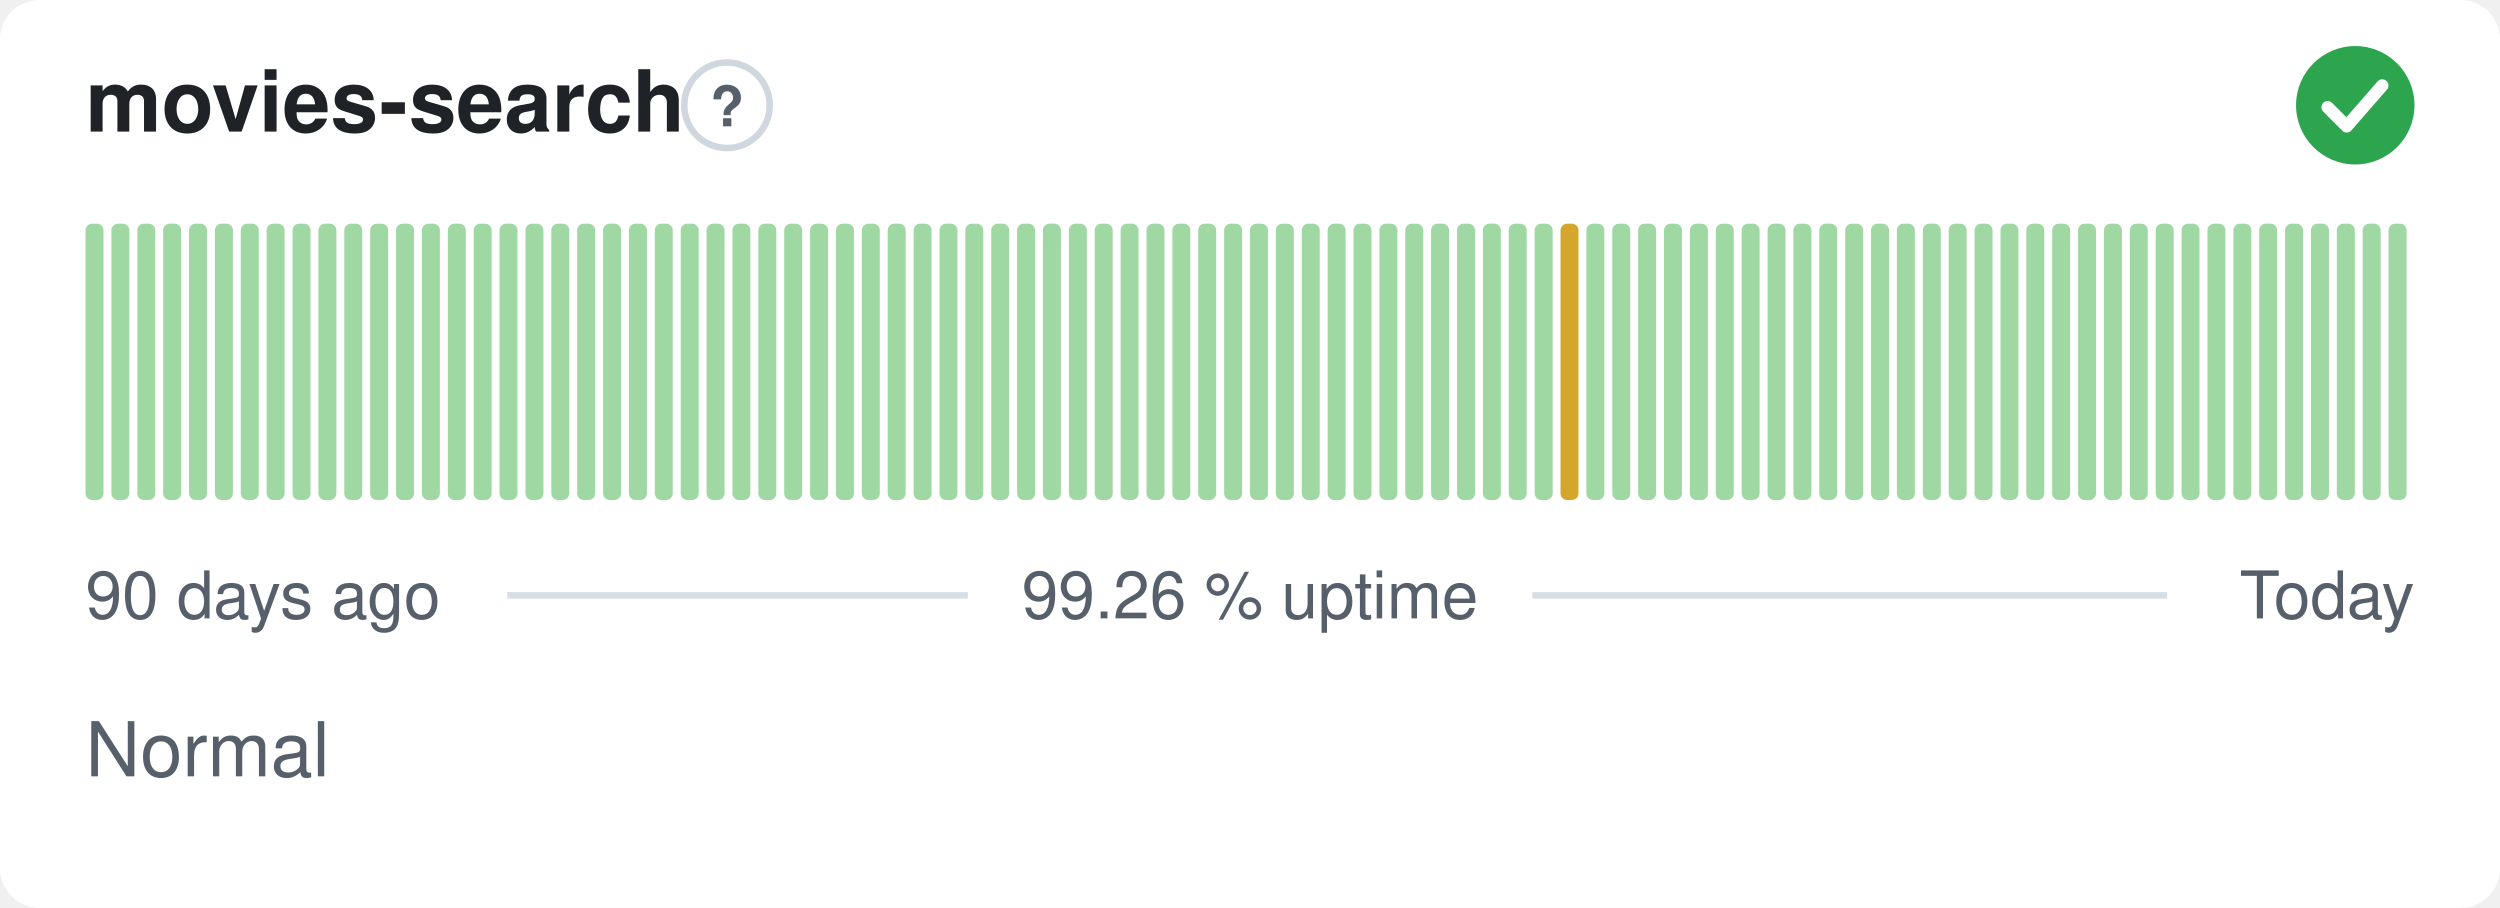
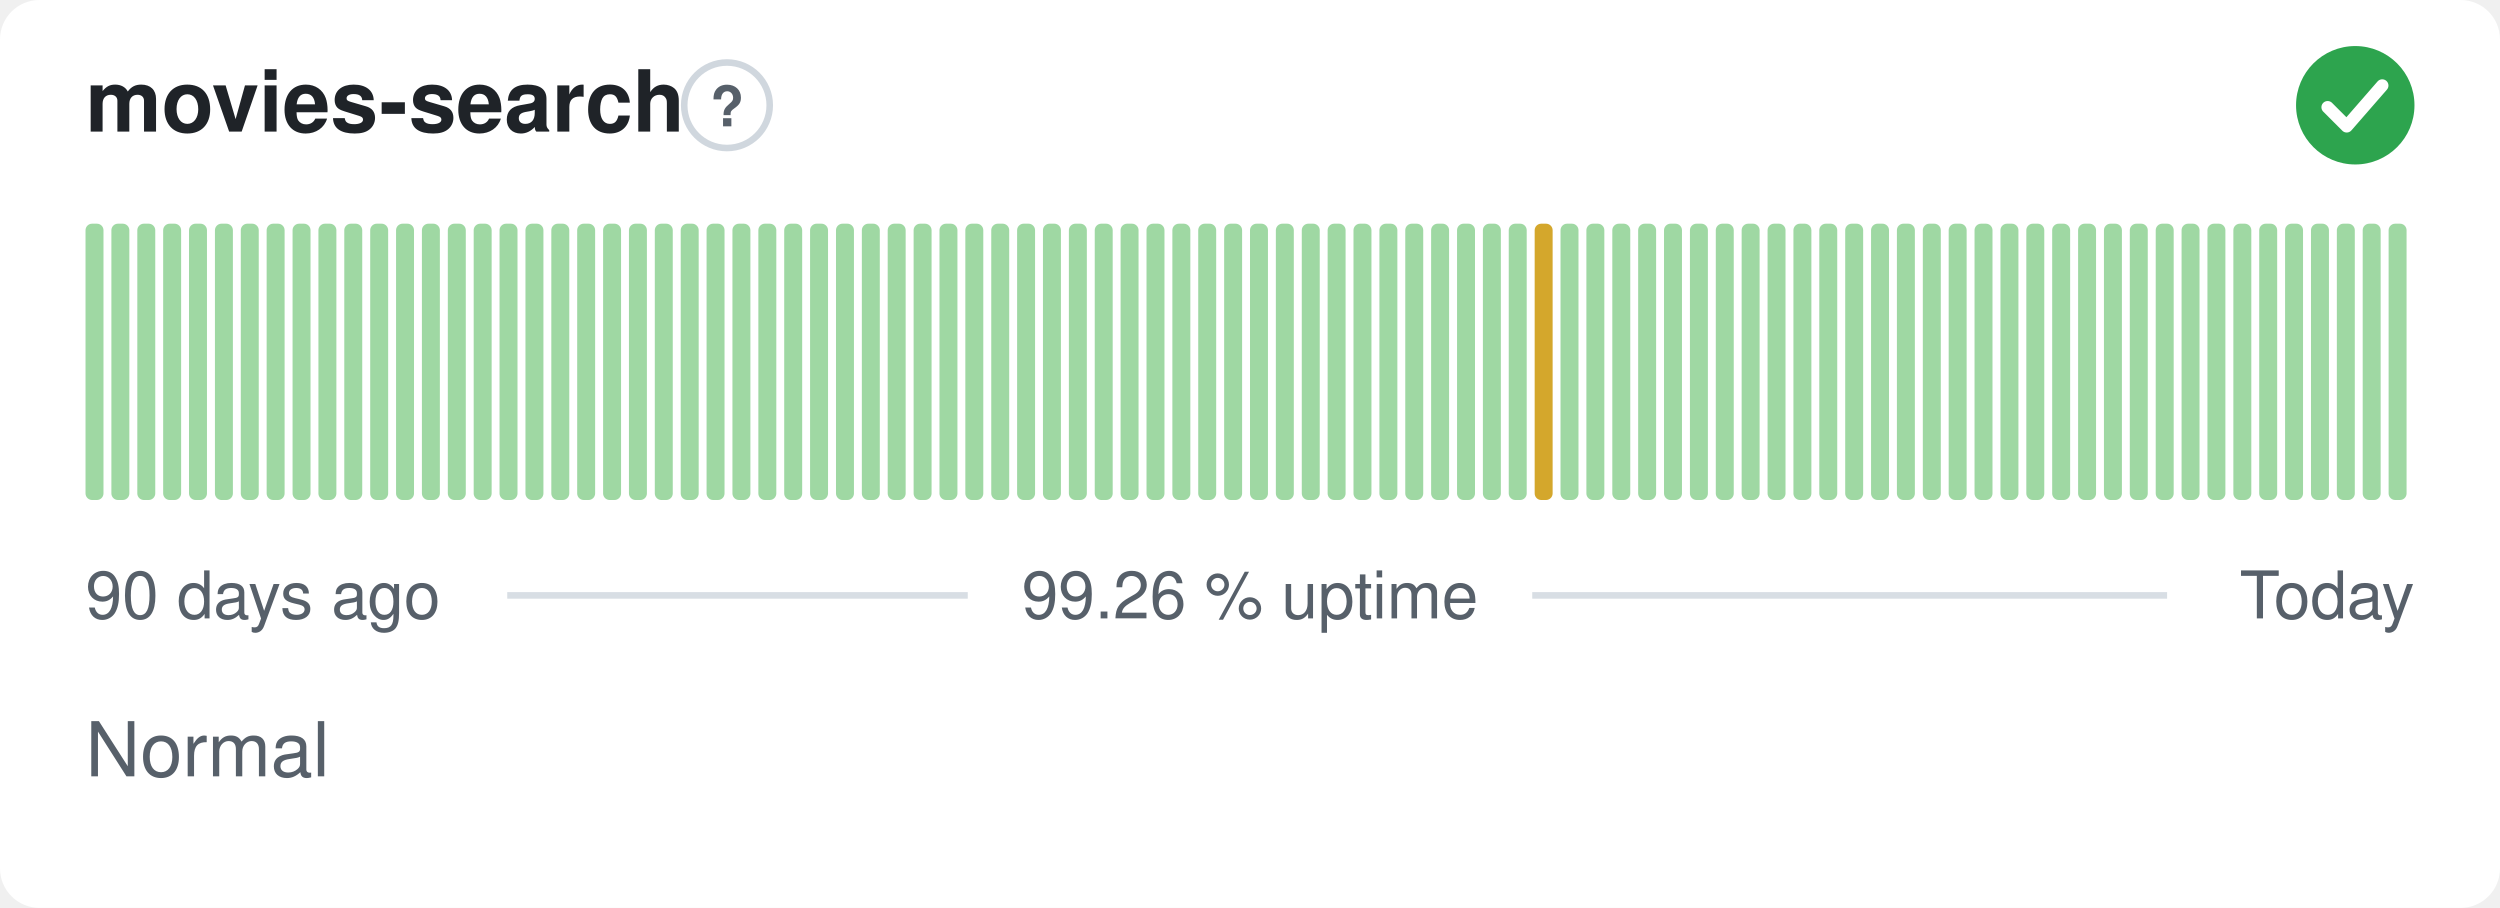
<svg xmlns="http://www.w3.org/2000/svg" width="380" height="138" viewBox="0 0 380 138" role="img" aria-label="movies-search: Normal, 99.26 % uptime over the last 90 days" font-family="-apple-system,BlinkMacSystemFont,'Segoe UI',Helvetica,Arial,sans-serif">
  <style>
    @media (prefers-color-scheme: dark) {
      .bg { fill: #0d1117 }
      .title { fill: #e6edf3 }
      .muted { fill: #8b949e }
      .hint { stroke: #30363d }
      .rule { stroke: #30363d }
      .nodata { fill: #21262d }
    }
  </style>
  <rect class="bg" width="380" height="138" rx="6" fill="#ffffff" />
  <text class="title" x="13" y="20" font-size="13" font-weight="600" fill="#1f2328">movies-search</text>
  <circle class="hint" cx="110.5" cy="16" r="6.5" fill="none" stroke="#d0d7de" stroke-width="1" />
  <text class="muted" x="110.5" y="19.2" text-anchor="middle" font-size="8.5" font-weight="700" fill="#57606a">?</text>
  <circle cx="358" cy="16" r="9" fill="#2da44e" />
  <path d="M353.80 16.30l2.90 2.90 5.40 -6.20" fill="none" stroke="#fff" stroke-width="1.89" stroke-linecap="round" stroke-linejoin="round" />
  <rect x="13.00" y="34.00" width="2.73" height="42.00" rx="1" fill="#9fd8a3" />
  <rect x="16.93" y="34.00" width="2.73" height="42.00" rx="1" fill="#9fd8a3" />
  <rect x="20.87" y="34.00" width="2.73" height="42.00" rx="1" fill="#9fd8a3" />
  <rect x="24.80" y="34.00" width="2.73" height="42.00" rx="1" fill="#9fd8a3" />
  <rect x="28.73" y="34.00" width="2.73" height="42.00" rx="1" fill="#9fd8a3" />
  <rect x="32.67" y="34.00" width="2.73" height="42.00" rx="1" fill="#9fd8a3" />
  <rect x="36.60" y="34.00" width="2.73" height="42.00" rx="1" fill="#9fd8a3" />
  <rect x="40.53" y="34.00" width="2.73" height="42.00" rx="1" fill="#9fd8a3" />
  <rect x="44.47" y="34.00" width="2.73" height="42.00" rx="1" fill="#9fd8a3" />
  <rect x="48.40" y="34.00" width="2.73" height="42.00" rx="1" fill="#9fd8a3" />
  <rect x="52.33" y="34.00" width="2.73" height="42.00" rx="1" fill="#9fd8a3" />
  <rect x="56.27" y="34.00" width="2.73" height="42.00" rx="1" fill="#9fd8a3" />
  <rect x="60.20" y="34.00" width="2.73" height="42.00" rx="1" fill="#9fd8a3" />
  <rect x="64.13" y="34.00" width="2.73" height="42.00" rx="1" fill="#9fd8a3" />
  <rect x="68.07" y="34.00" width="2.73" height="42.00" rx="1" fill="#9fd8a3" />
  <rect x="72.00" y="34.00" width="2.73" height="42.00" rx="1" fill="#9fd8a3" />
  <rect x="75.93" y="34.00" width="2.73" height="42.00" rx="1" fill="#9fd8a3" />
  <rect x="79.87" y="34.00" width="2.73" height="42.00" rx="1" fill="#9fd8a3" />
  <rect x="83.80" y="34.00" width="2.73" height="42.00" rx="1" fill="#9fd8a3" />
  <rect x="87.73" y="34.00" width="2.73" height="42.00" rx="1" fill="#9fd8a3" />
  <rect x="91.67" y="34.00" width="2.73" height="42.00" rx="1" fill="#9fd8a3" />
  <rect x="95.60" y="34.00" width="2.73" height="42.00" rx="1" fill="#9fd8a3" />
  <rect x="99.53" y="34.00" width="2.73" height="42.00" rx="1" fill="#9fd8a3" />
  <rect x="103.47" y="34.00" width="2.73" height="42.00" rx="1" fill="#9fd8a3" />
  <rect x="107.40" y="34.00" width="2.73" height="42.00" rx="1" fill="#9fd8a3" />
  <rect x="111.33" y="34.00" width="2.73" height="42.00" rx="1" fill="#9fd8a3" />
  <rect x="115.27" y="34.00" width="2.73" height="42.00" rx="1" fill="#9fd8a3" />
  <rect x="119.20" y="34.00" width="2.73" height="42.00" rx="1" fill="#9fd8a3" />
  <rect x="123.13" y="34.00" width="2.73" height="42.00" rx="1" fill="#9fd8a3" />
  <rect x="127.07" y="34.00" width="2.73" height="42.00" rx="1" fill="#9fd8a3" />
  <rect x="131.00" y="34.00" width="2.73" height="42.00" rx="1" fill="#9fd8a3" />
  <rect x="134.93" y="34.00" width="2.73" height="42.00" rx="1" fill="#9fd8a3" />
  <rect x="138.87" y="34.00" width="2.73" height="42.00" rx="1" fill="#9fd8a3" />
  <rect x="142.80" y="34.00" width="2.73" height="42.00" rx="1" fill="#9fd8a3" />
  <rect x="146.73" y="34.00" width="2.73" height="42.00" rx="1" fill="#9fd8a3" />
  <rect x="150.67" y="34.00" width="2.73" height="42.00" rx="1" fill="#9fd8a3" />
  <rect x="154.60" y="34.00" width="2.73" height="42.00" rx="1" fill="#9fd8a3" />
  <rect x="158.53" y="34.00" width="2.73" height="42.00" rx="1" fill="#9fd8a3" />
  <rect x="162.47" y="34.00" width="2.73" height="42.00" rx="1" fill="#9fd8a3" />
  <rect x="166.40" y="34.00" width="2.73" height="42.00" rx="1" fill="#9fd8a3" />
  <rect x="170.33" y="34.00" width="2.73" height="42.00" rx="1" fill="#9fd8a3" />
  <rect x="174.27" y="34.00" width="2.73" height="42.00" rx="1" fill="#9fd8a3" />
  <rect x="178.20" y="34.00" width="2.73" height="42.00" rx="1" fill="#9fd8a3" />
  <rect x="182.13" y="34.00" width="2.73" height="42.00" rx="1" fill="#9fd8a3" />
  <rect x="186.07" y="34.00" width="2.73" height="42.00" rx="1" fill="#9fd8a3" />
  <rect x="190.00" y="34.00" width="2.73" height="42.00" rx="1" fill="#9fd8a3" />
  <rect x="193.93" y="34.00" width="2.73" height="42.00" rx="1" fill="#9fd8a3" />
  <rect x="197.87" y="34.00" width="2.73" height="42.00" rx="1" fill="#9fd8a3" />
  <rect x="201.80" y="34.00" width="2.73" height="42.00" rx="1" fill="#9fd8a3" />
  <rect x="205.73" y="34.00" width="2.73" height="42.00" rx="1" fill="#9fd8a3" />
  <rect x="209.67" y="34.00" width="2.73" height="42.00" rx="1" fill="#9fd8a3" />
  <rect x="213.60" y="34.00" width="2.73" height="42.00" rx="1" fill="#9fd8a3" />
  <rect x="217.53" y="34.00" width="2.73" height="42.00" rx="1" fill="#9fd8a3" />
  <rect x="221.47" y="34.00" width="2.73" height="42.00" rx="1" fill="#9fd8a3" />
  <rect x="225.40" y="34.00" width="2.73" height="42.00" rx="1" fill="#9fd8a3" />
  <rect x="229.33" y="34.00" width="2.73" height="42.00" rx="1" fill="#9fd8a3" />
-   <rect x="233.27" y="34.00" width="2.73" height="42.00" rx="1" fill="#9fd8a3" />
-   <rect x="237.20" y="34.00" width="2.73" height="42.00" rx="1" fill="#d4a72c" />
+   <rect x="233.27" y="34.00" width="2.73" height="42.00" rx="1" fill="#d4a72c" />
+   <rect x="237.20" y="34.00" width="2.73" height="42.00" rx="1" fill="#9fd8a3" />
  <rect x="241.13" y="34.00" width="2.73" height="42.00" rx="1" fill="#9fd8a3" />
  <rect x="245.07" y="34.00" width="2.73" height="42.00" rx="1" fill="#9fd8a3" />
  <rect x="249.00" y="34.00" width="2.73" height="42.00" rx="1" fill="#9fd8a3" />
  <rect x="252.93" y="34.00" width="2.73" height="42.00" rx="1" fill="#9fd8a3" />
  <rect x="256.87" y="34.00" width="2.73" height="42.00" rx="1" fill="#9fd8a3" />
  <rect x="260.80" y="34.00" width="2.73" height="42.00" rx="1" fill="#9fd8a3" />
  <rect x="264.73" y="34.00" width="2.73" height="42.00" rx="1" fill="#9fd8a3" />
  <rect x="268.67" y="34.00" width="2.73" height="42.00" rx="1" fill="#9fd8a3" />
  <rect x="272.60" y="34.00" width="2.73" height="42.00" rx="1" fill="#9fd8a3" />
  <rect x="276.53" y="34.00" width="2.73" height="42.00" rx="1" fill="#9fd8a3" />
  <rect x="280.47" y="34.00" width="2.73" height="42.00" rx="1" fill="#9fd8a3" />
  <rect x="284.40" y="34.00" width="2.73" height="42.00" rx="1" fill="#9fd8a3" />
  <rect x="288.33" y="34.00" width="2.73" height="42.00" rx="1" fill="#9fd8a3" />
  <rect x="292.27" y="34.00" width="2.73" height="42.00" rx="1" fill="#9fd8a3" />
  <rect x="296.20" y="34.00" width="2.73" height="42.00" rx="1" fill="#9fd8a3" />
  <rect x="300.13" y="34.00" width="2.73" height="42.00" rx="1" fill="#9fd8a3" />
  <rect x="304.07" y="34.00" width="2.73" height="42.00" rx="1" fill="#9fd8a3" />
  <rect x="308.00" y="34.00" width="2.73" height="42.00" rx="1" fill="#9fd8a3" />
  <rect x="311.93" y="34.00" width="2.73" height="42.00" rx="1" fill="#9fd8a3" />
  <rect x="315.87" y="34.00" width="2.73" height="42.00" rx="1" fill="#9fd8a3" />
  <rect x="319.80" y="34.00" width="2.73" height="42.00" rx="1" fill="#9fd8a3" />
  <rect x="323.73" y="34.00" width="2.73" height="42.00" rx="1" fill="#9fd8a3" />
  <rect x="327.67" y="34.00" width="2.73" height="42.00" rx="1" fill="#9fd8a3" />
  <rect x="331.60" y="34.00" width="2.73" height="42.00" rx="1" fill="#9fd8a3" />
  <rect x="335.53" y="34.00" width="2.73" height="42.00" rx="1" fill="#9fd8a3" />
  <rect x="339.47" y="34.00" width="2.73" height="42.00" rx="1" fill="#9fd8a3" />
  <rect x="343.40" y="34.00" width="2.73" height="42.00" rx="1" fill="#9fd8a3" />
  <rect x="347.33" y="34.00" width="2.73" height="42.00" rx="1" fill="#9fd8a3" />
  <rect x="351.27" y="34.00" width="2.73" height="42.00" rx="1" fill="#9fd8a3" />
  <rect x="355.20" y="34.00" width="2.73" height="42.00" rx="1" fill="#9fd8a3" />
  <rect x="359.13" y="34.00" width="2.73" height="42.00" rx="1" fill="#9fd8a3" />
  <rect x="363.07" y="34.00" width="2.73" height="42.00" rx="1" fill="#9fd8a3" />
  <text class="muted" x="13" y="94" font-size="10" fill="#57606a">90 days ago</text>
  <text class="muted" x="190" y="94" text-anchor="middle" font-size="10" fill="#57606a">99.26 % uptime</text>
  <text class="muted" x="367" y="94" text-anchor="end" font-size="10" fill="#57606a">Today</text>
  <line class="rule" x1="77.1" y1="90.5" x2="147.1" y2="90.5" stroke="#d8dee4" stroke-width="1" />
  <line class="rule" x1="232.9" y1="90.5" x2="329.4" y2="90.5" stroke="#d8dee4" stroke-width="1" />
  <text class="muted" x="13" y="118" font-size="11.5" fill="#57606a">Normal</text>
</svg>
